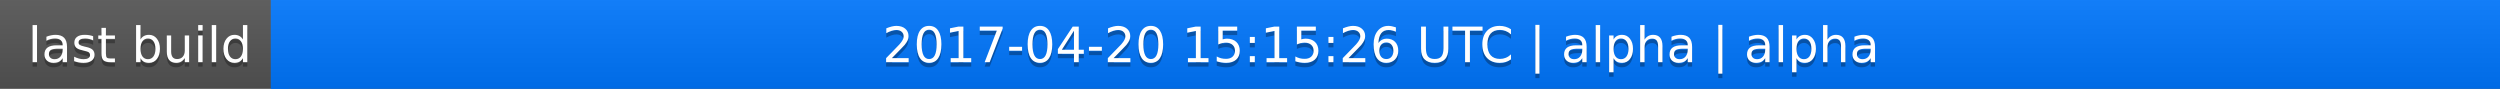
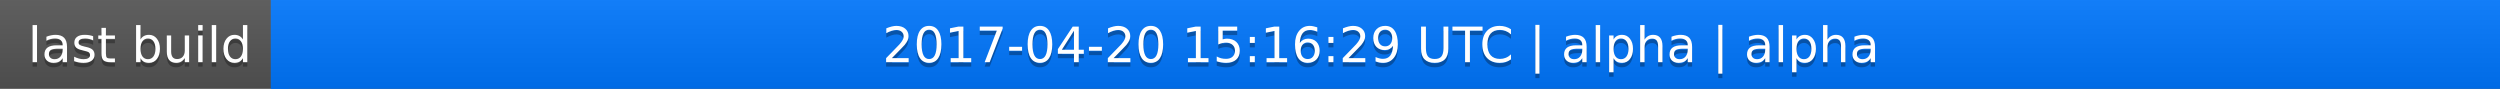
<svg xmlns="http://www.w3.org/2000/svg" width="563" height="20">
  <linearGradient id="a" x2="0" y2="100%">
    <stop offset="0" stop-color="#bbb" stop-opacity=".1" />
    <stop offset="1" stop-opacity=".1" />
  </linearGradient>
  <rect rx="0" width="563" height="20" fill="#555" />
  <rect rx="0" x="61" width="502" height="20" fill="#07f" />
  <path fill="#07f" d="M61 0h4v20h-4z" />
  <rect rx="0" width="563" height="20" fill="url(#a)" />
  <g fill="#fff" text-anchor="middle" font-family="DejaVu Sans,Verdana,Geneva,sans-serif" font-size="11">
    <text x="31.5" y="15" fill="#010101" fill-opacity=".3">last build</text>
    <text x="31.5" y="14">last build</text>
-     <text x="311" y="15" fill="#010101" fill-opacity=".3">2017-04-20 15:15:26 UTC | alpha | alpha</text>
-     <text x="311" y="14">2017-04-20 15:15:26 UTC | alpha | alpha</text>
+     <text x="311" y="15" fill="#010101" fill-opacity=".3">2017-04-20 15:16:29 UTC | alpha | alpha</text>
+     <text x="311" y="14">2017-04-20 15:16:29 UTC | alpha | alpha</text>
  </g>
</svg>
